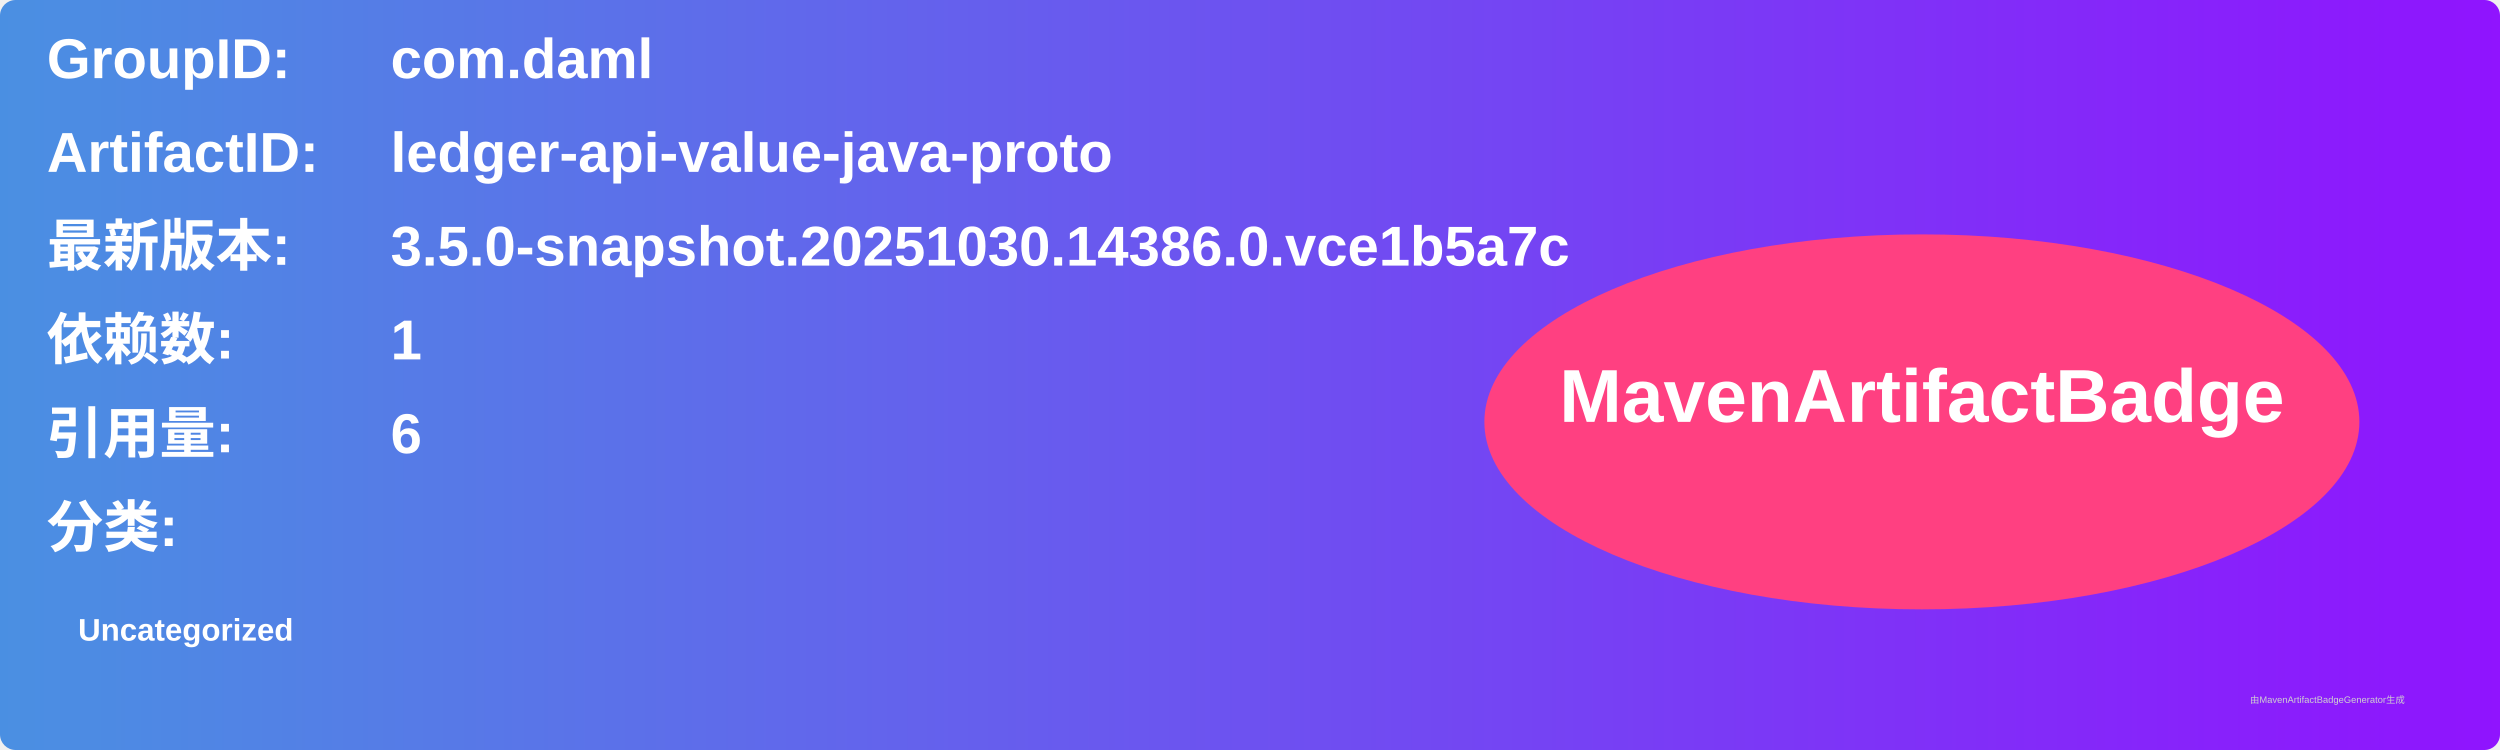
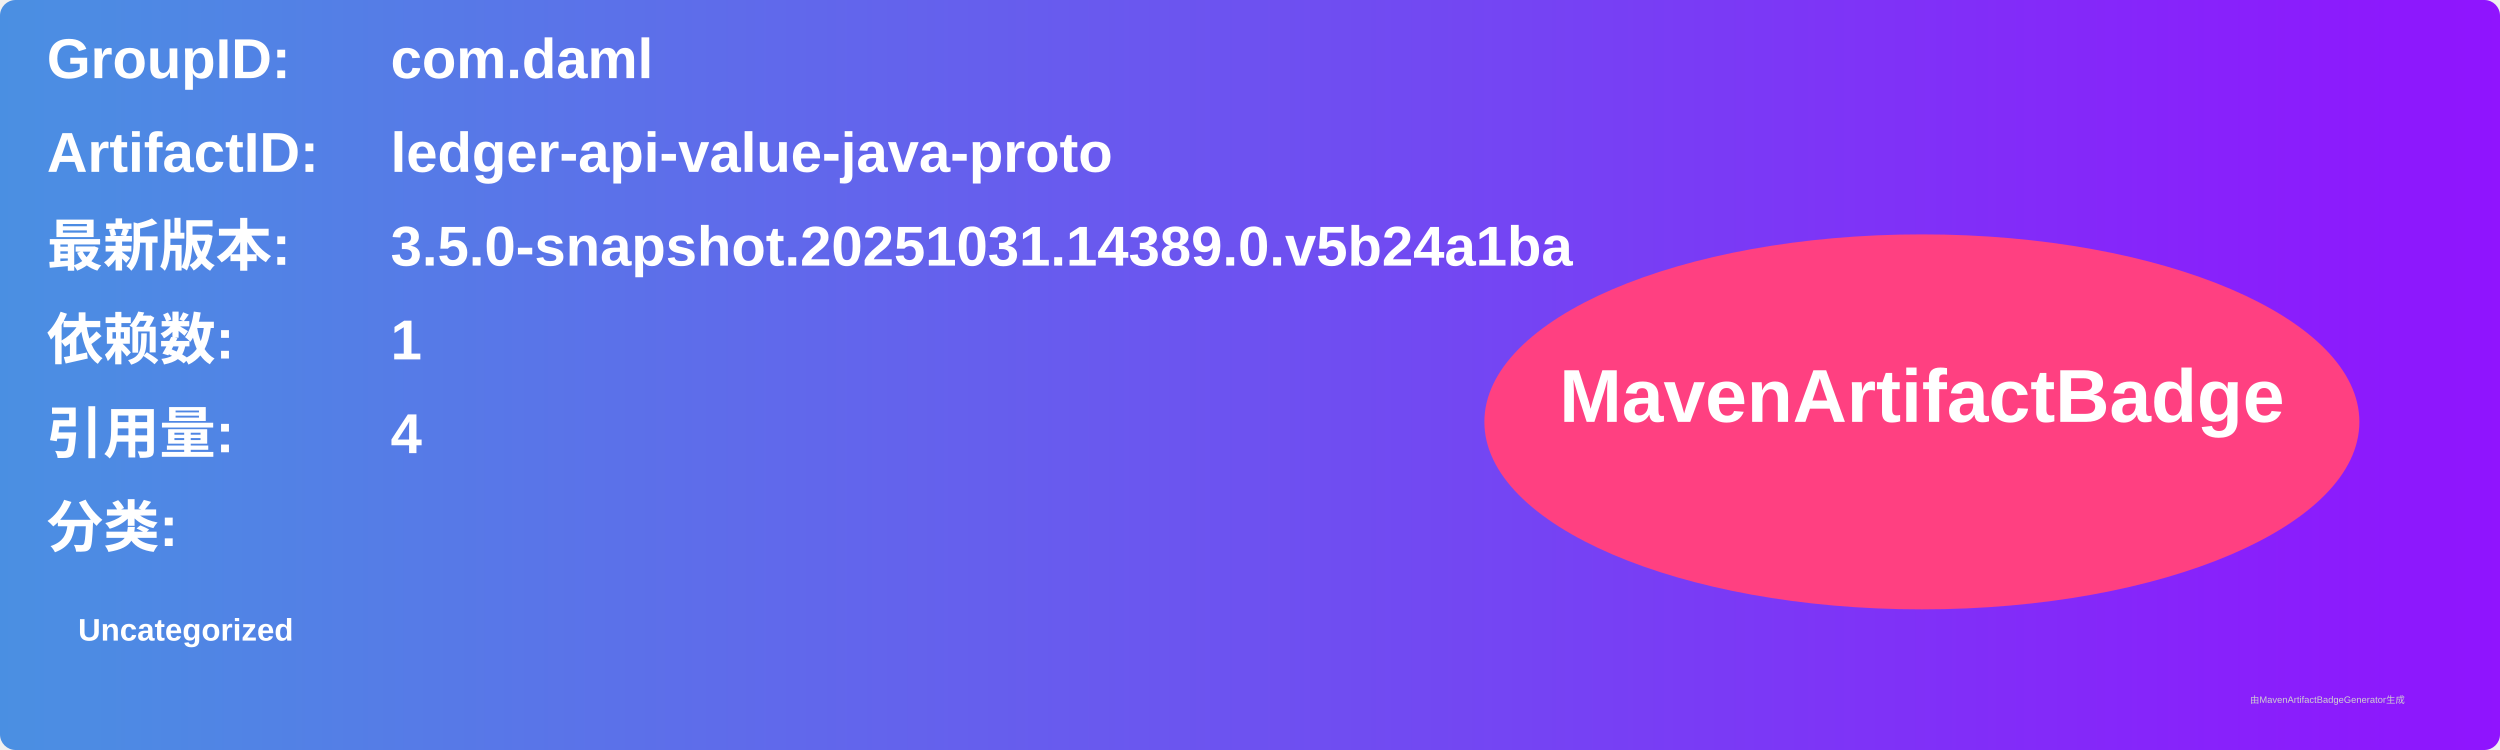
<svg xmlns="http://www.w3.org/2000/svg" width="800" height="240" viewBox="0 0 800 240">
  <linearGradient id="grad" x1="0%" y1="0%" x2="100%" y2="0%">
    <stop offset="0%" stop-color="#4a90e2" />
    <stop offset="100%" stop-color="#9013fe" />
  </linearGradient>
  <rect width="100%" height="100%" rx="5" ry="5" fill="url(#grad)" />
  <g transform="translate(15, 15)">
    <text x="0" y="10" font-family="Arial" font-size="18" fill="white" font-weight="bold" width="260">GroupID:</text>
    <text x="110" y="10" font-family="Arial" font-size="18" fill="white" font-weight="bold" width="460">com.daml</text>
    <text x="0" y="40" font-family="Arial" font-size="18" fill="white" font-weight="bold" width="260">ArtifactID:</text>
    <text x="110" y="40" font-family="Arial" font-size="18" fill="white" font-weight="bold" width="460">ledger-api-value-java-proto</text>
    <text x="0" y="70" font-family="Arial" font-size="18" fill="white" font-weight="bold">最新版本:</text>
    <text x="110" y="70" font-family="Arial" font-size="18" fill="white" font-weight="bold">
-       <tspan font-weight="bold">3.5.0-snapshot.20251030.14386.0.vce1b5a7c</tspan>
+       <tspan font-weight="bold">3.5.0-snapshot.20251031.14389.0.v5b24a1ba</tspan>
    </text>
    <text x="0" y="100" font-family="Arial" font-size="18" fill="white" font-weight="bold">依赖数: </text>
    <text x="110" y="100" font-family="Arial" font-size="18" fill="white">
      <tspan font-weight="bold">1</tspan>
    </text>
    <text x="0" y="130" font-family="Arial" font-size="18" fill="white" font-weight="bold">引用量: </text>
    <text x="110" y="130" font-family="Arial" font-size="18" fill="white">
-       <tspan font-weight="bold">6</tspan>
+       <tspan font-weight="bold">4</tspan>
    </text>
    <text x="0" y="160" font-family="Arial" font-size="18" fill="white" font-weight="bold">分类:</text>
    <text x="10" y="190" font-family="Arial" font-size="10" fill="white">
      <tspan font-weight="bold">Uncategorized</tspan>
    </text>
    <ellipse cx="600" cy="120" rx="140" ry="60" fill="#ff4081" />
    <text x="600" y="120" text-anchor="middle" font-family="Arial" font-size="24" fill="white" font-weight="bold">MavenArtifactBadge</text>
  </g>
  <text x="720" y="225" font-family="Arial" font-size="3" fill="#d0d0d0">由MavenArtifactBadgeGenerator生成</text>
</svg>
